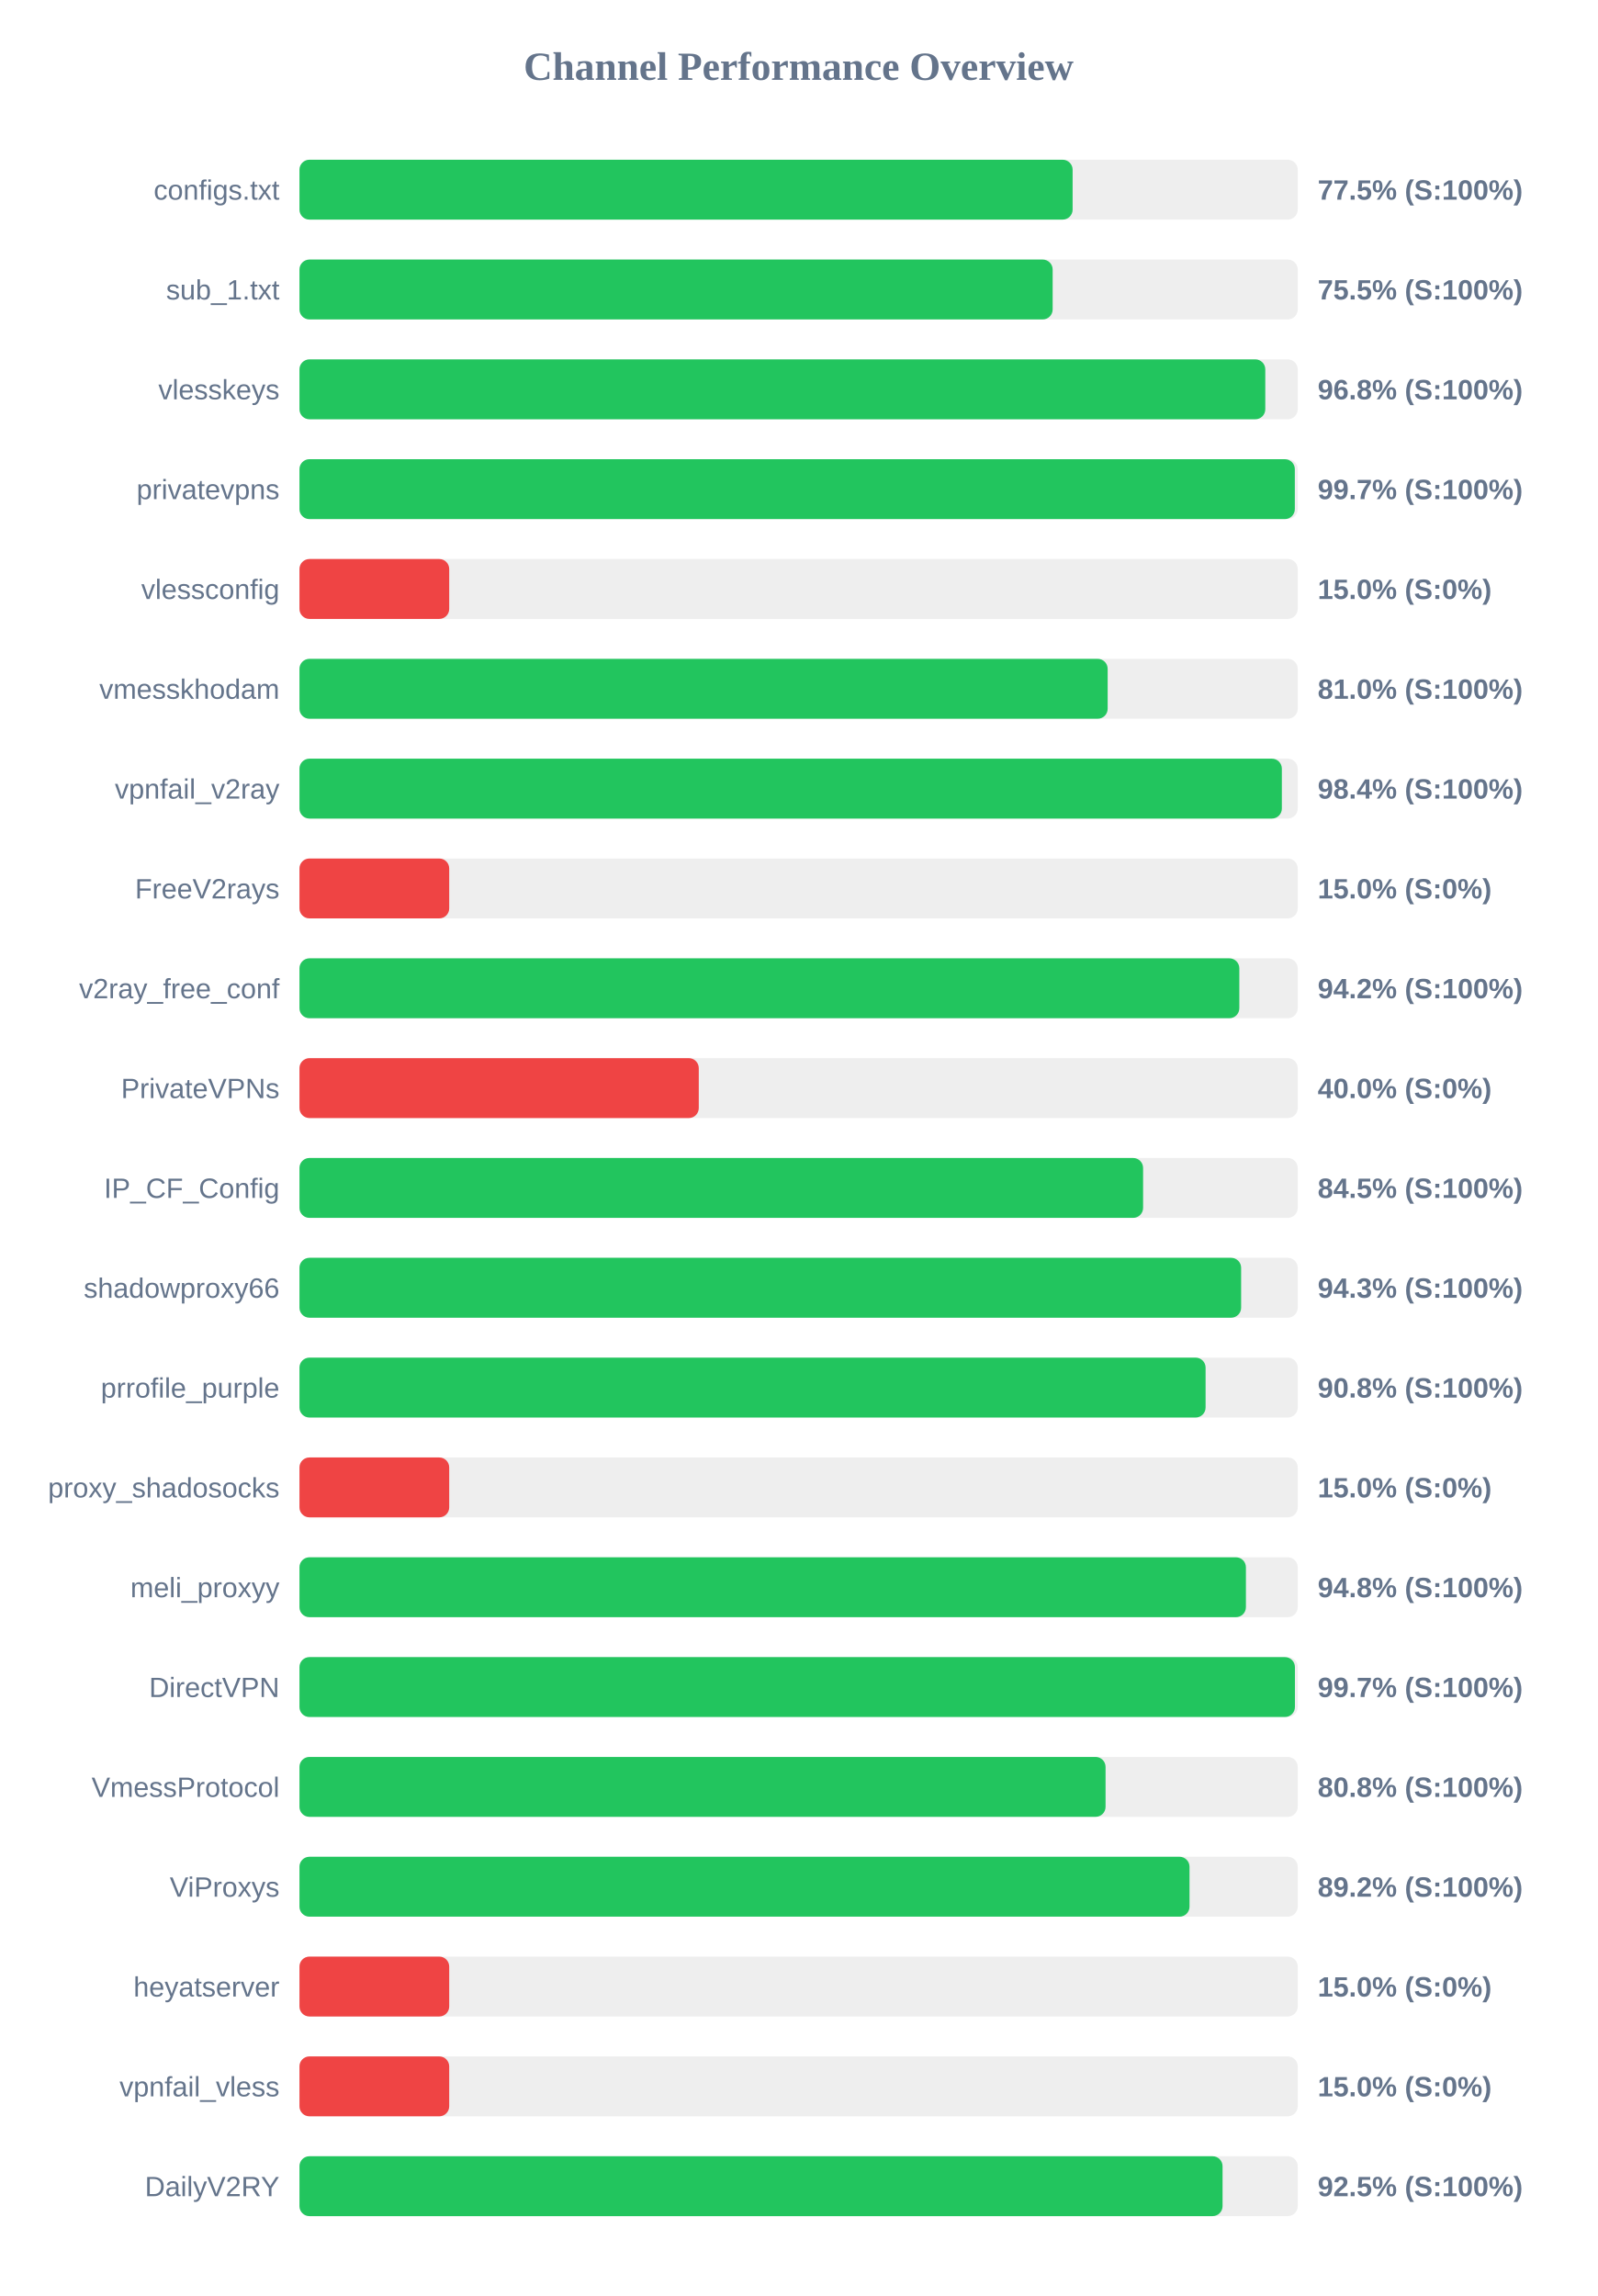
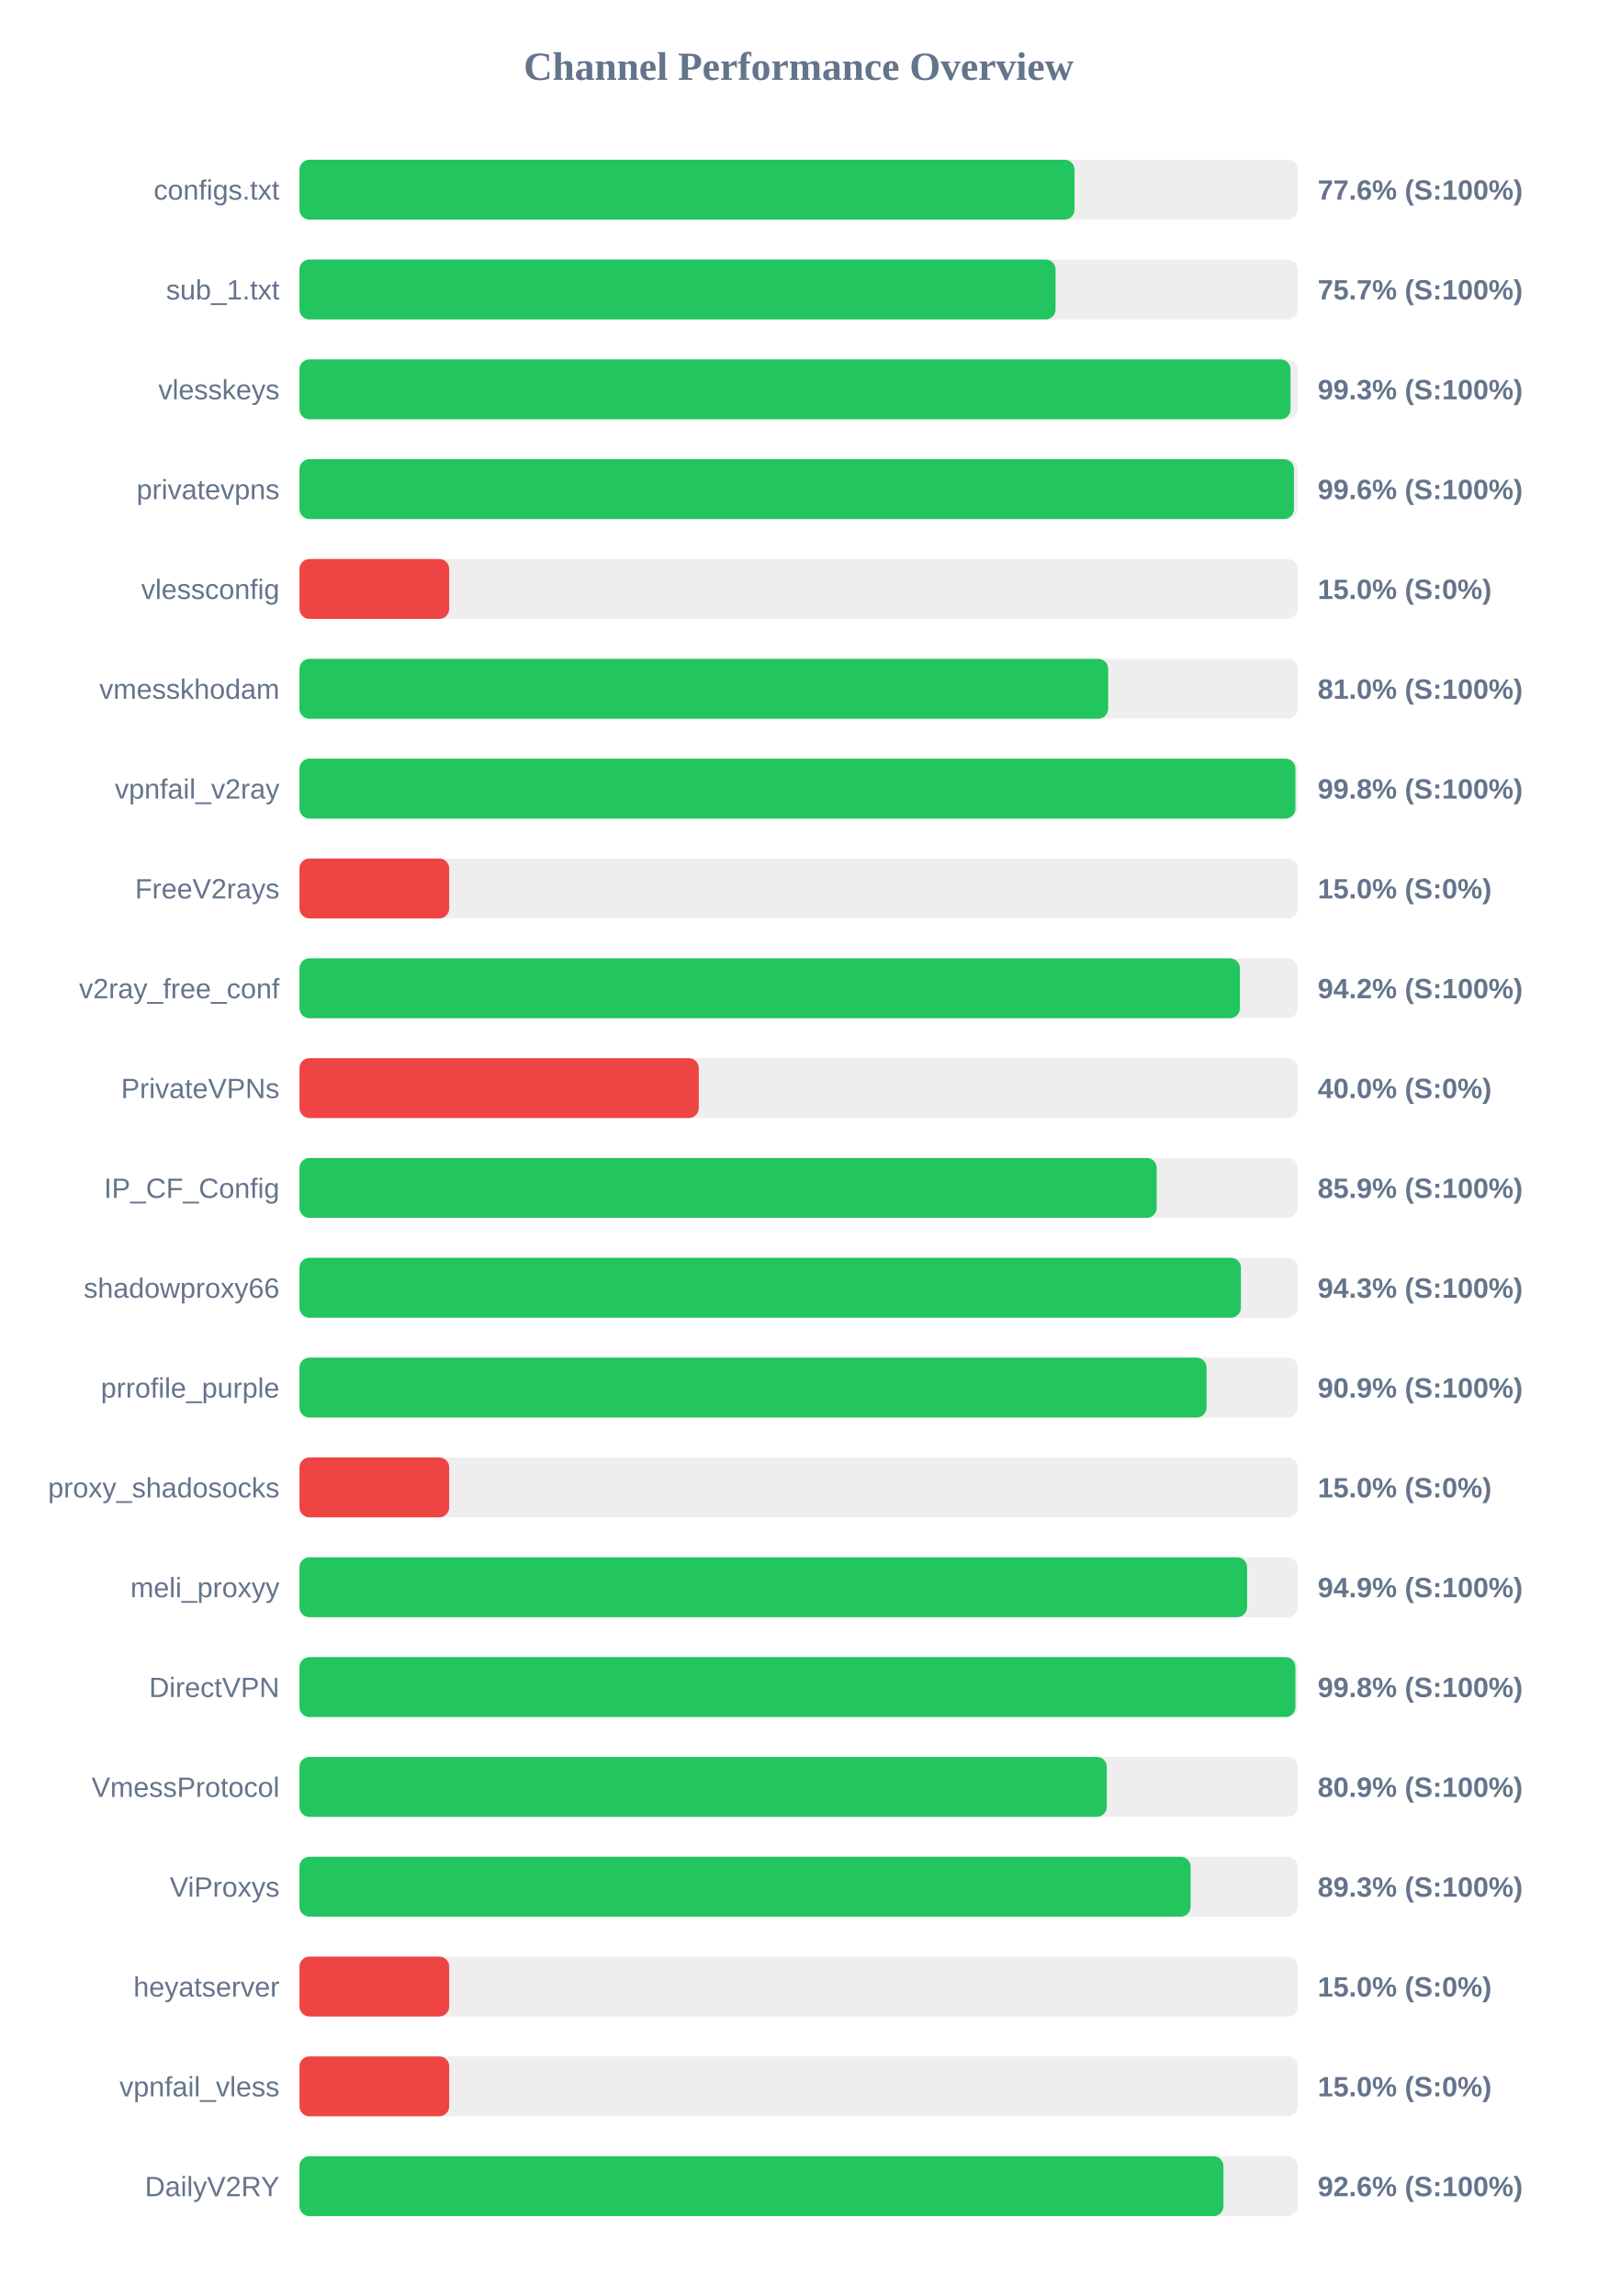
<svg xmlns="http://www.w3.org/2000/svg" width="800" height="1150" version="1.1">
  <style>
        .row { font: 14px Arial; fill: #64748b; }
        .score { font: bold 14px Arial; fill: #64748b; }
    </style>
  <text x="400" y="40" text-anchor="middle" font-size="20px" font-weight="bold" fill="#64748b">Channel Performance Overview</text>
  <rect x="150" y="80" width="500" height="30" fill="#eee" rx="5" />
-   <rect x="150" y="80" width="387.25" height="30" fill="#22c55e" rx="5" />
+   <rect x="150" y="80" width="388.2" height="30" fill="#22c55e" rx="5" />
  <text x="140" y="100" text-anchor="end" class="row">configs.txt</text>
-   <text x="660" y="100" text-anchor="start" class="score">77.5% (S:100%)</text>
+   <text x="660" y="100" text-anchor="start" class="score">77.6% (S:100%)</text>
  <rect x="150" y="130" width="500" height="30" fill="#eee" rx="5" />
-   <rect x="150" y="130" width="377.25" height="30" fill="#22c55e" rx="5" />
+   <rect x="150" y="130" width="378.7" height="30" fill="#22c55e" rx="5" />
  <text x="140" y="150" text-anchor="end" class="row">sub_1.txt</text>
-   <text x="660" y="150" text-anchor="start" class="score">75.5% (S:100%)</text>
+   <text x="660" y="150" text-anchor="start" class="score">75.7% (S:100%)</text>
  <rect x="150" y="180" width="500" height="30" fill="#eee" rx="5" />
-   <rect x="150" y="180" width="483.75" height="30" fill="#22c55e" rx="5" />
+   <rect x="150" y="180" width="496.4" height="30" fill="#22c55e" rx="5" />
  <text x="140" y="200" text-anchor="end" class="row">vlesskeys</text>
-   <text x="660" y="200" text-anchor="start" class="score">96.8% (S:100%)</text>
+   <text x="660" y="200" text-anchor="start" class="score">99.3% (S:100%)</text>
  <rect x="150" y="230" width="500" height="30" fill="#eee" rx="5" />
-   <rect x="150" y="230" width="498.55" height="30" fill="#22c55e" rx="5" />
+   <rect x="150" y="230" width="498.1" height="30" fill="#22c55e" rx="5" />
  <text x="140" y="250" text-anchor="end" class="row">privatevpns</text>
-   <text x="660" y="250" text-anchor="start" class="score">99.7% (S:100%)</text>
+   <text x="660" y="250" text-anchor="start" class="score">99.6% (S:100%)</text>
  <rect x="150" y="280" width="500" height="30" fill="#eee" rx="5" />
  <rect x="150" y="280" width="75.0" height="30" fill="#ef4444" rx="5" />
  <text x="140" y="300" text-anchor="end" class="row">vlessconfig</text>
  <text x="660" y="300" text-anchor="start" class="score">15.0% (S:0%)</text>
  <rect x="150" y="330" width="500" height="30" fill="#eee" rx="5" />
-   <rect x="150" y="330" width="404.8" height="30" fill="#22c55e" rx="5" />
+   <rect x="150" y="330" width="405.05" height="30" fill="#22c55e" rx="5" />
  <text x="140" y="350" text-anchor="end" class="row">vmesskhodam</text>
  <text x="660" y="350" text-anchor="start" class="score">81.0% (S:100%)</text>
  <rect x="150" y="380" width="500" height="30" fill="#eee" rx="5" />
-   <rect x="150" y="380" width="492.05" height="30" fill="#22c55e" rx="5" />
+   <rect x="150" y="380" width="498.85" height="30" fill="#22c55e" rx="5" />
  <text x="140" y="400" text-anchor="end" class="row">vpnfail_v2ray</text>
-   <text x="660" y="400" text-anchor="start" class="score">98.4% (S:100%)</text>
+   <text x="660" y="400" text-anchor="start" class="score">99.8% (S:100%)</text>
  <rect x="150" y="430" width="500" height="30" fill="#eee" rx="5" />
  <rect x="150" y="430" width="75.0" height="30" fill="#ef4444" rx="5" />
  <text x="140" y="450" text-anchor="end" class="row">FreeV2rays</text>
  <text x="660" y="450" text-anchor="start" class="score">15.0% (S:0%)</text>
  <rect x="150" y="480" width="500" height="30" fill="#eee" rx="5" />
-   <rect x="150" y="480" width="470.75" height="30" fill="#22c55e" rx="5" />
+   <rect x="150" y="480" width="471.05" height="30" fill="#22c55e" rx="5" />
  <text x="140" y="500" text-anchor="end" class="row">v2ray_free_conf</text>
  <text x="660" y="500" text-anchor="start" class="score">94.2% (S:100%)</text>
  <rect x="150" y="530" width="500" height="30" fill="#eee" rx="5" />
  <rect x="150" y="530" width="200.0" height="30" fill="#ef4444" rx="5" />
  <text x="140" y="550" text-anchor="end" class="row">PrivateVPNs</text>
  <text x="660" y="550" text-anchor="start" class="score">40.0% (S:0%)</text>
  <rect x="150" y="580" width="500" height="30" fill="#eee" rx="5" />
-   <rect x="150" y="580" width="422.55" height="30" fill="#22c55e" rx="5" />
+   <rect x="150" y="580" width="429.35" height="30" fill="#22c55e" rx="5" />
  <text x="140" y="600" text-anchor="end" class="row">IP_CF_Config</text>
-   <text x="660" y="600" text-anchor="start" class="score">84.5% (S:100%)</text>
+   <text x="660" y="600" text-anchor="start" class="score">85.9% (S:100%)</text>
  <rect x="150" y="630" width="500" height="30" fill="#eee" rx="5" />
-   <rect x="150" y="630" width="471.65" height="30" fill="#22c55e" rx="5" />
+   <rect x="150" y="630" width="471.55" height="30" fill="#22c55e" rx="5" />
  <text x="140" y="650" text-anchor="end" class="row">shadowproxy66</text>
  <text x="660" y="650" text-anchor="start" class="score">94.3% (S:100%)</text>
  <rect x="150" y="680" width="500" height="30" fill="#eee" rx="5" />
-   <rect x="150" y="680" width="453.85" height="30" fill="#22c55e" rx="5" />
+   <rect x="150" y="680" width="454.35" height="30" fill="#22c55e" rx="5" />
  <text x="140" y="700" text-anchor="end" class="row">prrofile_purple</text>
-   <text x="660" y="700" text-anchor="start" class="score">90.8% (S:100%)</text>
+   <text x="660" y="700" text-anchor="start" class="score">90.9% (S:100%)</text>
  <rect x="150" y="730" width="500" height="30" fill="#eee" rx="5" />
  <rect x="150" y="730" width="75.0" height="30" fill="#ef4444" rx="5" />
  <text x="140" y="750" text-anchor="end" class="row">proxy_shadosocks</text>
  <text x="660" y="750" text-anchor="start" class="score">15.0% (S:0%)</text>
  <rect x="150" y="780" width="500" height="30" fill="#eee" rx="5" />
-   <rect x="150" y="780" width="474.05" height="30" fill="#22c55e" rx="5" />
+   <rect x="150" y="780" width="474.65" height="30" fill="#22c55e" rx="5" />
  <text x="140" y="800" text-anchor="end" class="row">meli_proxyy</text>
-   <text x="660" y="800" text-anchor="start" class="score">94.8% (S:100%)</text>
+   <text x="660" y="800" text-anchor="start" class="score">94.9% (S:100%)</text>
  <rect x="150" y="830" width="500" height="30" fill="#eee" rx="5" />
-   <rect x="150" y="830" width="498.6" height="30" fill="#22c55e" rx="5" />
+   <rect x="150" y="830" width="498.85" height="30" fill="#22c55e" rx="5" />
  <text x="140" y="850" text-anchor="end" class="row">DirectVPN</text>
-   <text x="660" y="850" text-anchor="start" class="score">99.7% (S:100%)</text>
+   <text x="660" y="850" text-anchor="start" class="score">99.8% (S:100%)</text>
  <rect x="150" y="880" width="500" height="30" fill="#eee" rx="5" />
-   <rect x="150" y="880" width="403.75" height="30" fill="#22c55e" rx="5" />
+   <rect x="150" y="880" width="404.35" height="30" fill="#22c55e" rx="5" />
  <text x="140" y="900" text-anchor="end" class="row">VmessProtocol</text>
-   <text x="660" y="900" text-anchor="start" class="score">80.8% (S:100%)</text>
+   <text x="660" y="900" text-anchor="start" class="score">80.9% (S:100%)</text>
  <rect x="150" y="930" width="500" height="30" fill="#eee" rx="5" />
-   <rect x="150" y="930" width="445.8" height="30" fill="#22c55e" rx="5" />
+   <rect x="150" y="930" width="446.35" height="30" fill="#22c55e" rx="5" />
  <text x="140" y="950" text-anchor="end" class="row">ViProxys</text>
-   <text x="660" y="950" text-anchor="start" class="score">89.2% (S:100%)</text>
+   <text x="660" y="950" text-anchor="start" class="score">89.3% (S:100%)</text>
  <rect x="150" y="980" width="500" height="30" fill="#eee" rx="5" />
  <rect x="150" y="980" width="75.0" height="30" fill="#ef4444" rx="5" />
  <text x="140" y="1000" text-anchor="end" class="row">heyatserver</text>
  <text x="660" y="1000" text-anchor="start" class="score">15.0% (S:0%)</text>
  <rect x="150" y="1030" width="500" height="30" fill="#eee" rx="5" />
  <rect x="150" y="1030" width="75.0" height="30" fill="#ef4444" rx="5" />
  <text x="140" y="1050" text-anchor="end" class="row">vpnfail_vless</text>
  <text x="660" y="1050" text-anchor="start" class="score">15.0% (S:0%)</text>
  <rect x="150" y="1080" width="500" height="30" fill="#eee" rx="5" />
-   <rect x="150" y="1080" width="462.35" height="30" fill="#22c55e" rx="5" />
+   <rect x="150" y="1080" width="462.8" height="30" fill="#22c55e" rx="5" />
  <text x="140" y="1100" text-anchor="end" class="row">DailyV2RY</text>
-   <text x="660" y="1100" text-anchor="start" class="score">92.5% (S:100%)</text>
+   <text x="660" y="1100" text-anchor="start" class="score">92.6% (S:100%)</text>
</svg>
